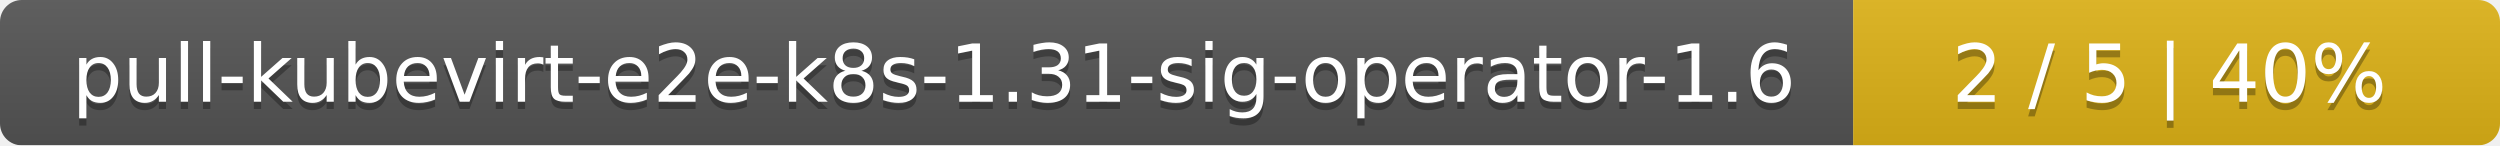
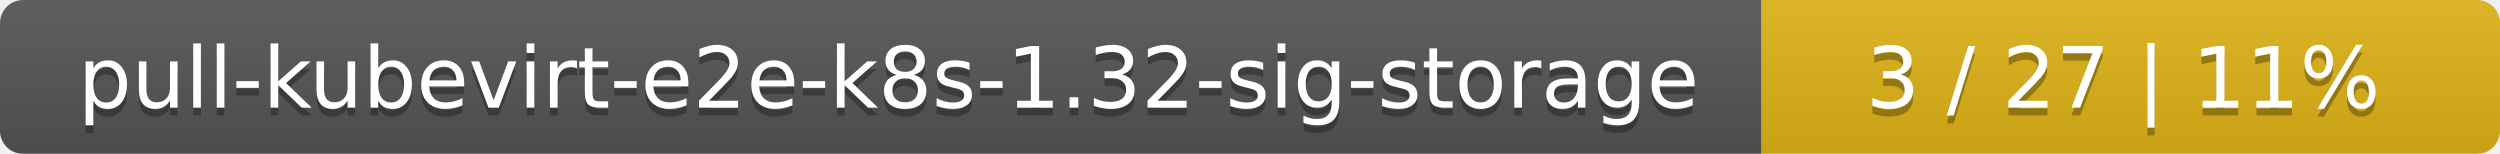
- <svg xmlns="http://www.w3.org/2000/svg" width="344" height="20">
+ <svg xmlns="http://www.w3.org/2000/svg" width="325" height="20">
  <linearGradient id="smooth" x2="0" y2="100%">
    <stop offset="0" stop-color="#bbb" stop-opacity=".1" />
    <stop offset="1" stop-opacity=".1" />
  </linearGradient>
  <mask id="round">
-     <rect width="344" height="20" rx="3" fill="#fff" />
+     <rect width="325" height="20" rx="3" fill="#fff" />
  </mask>
  <g mask="url(#round)">
-     <rect width="255" height="20" fill="#555" />
-     <rect x="255" width="89" height="20" fill="#dfb317" />
-     <rect width="344" height="20" fill="url(#smooth)" />
+     <rect width="229" height="20" fill="#555" />
+     <rect x="229" width="96" height="20" fill="#dfb317" />
+     <rect width="325" height="20" fill="url(#smooth)" />
  </g>
  <g fill="#fff" text-anchor="middle" font-family="DejaVu Sans,Verdana,Geneva,sans-serif" font-size="11">
-     <text x="128.5" y="15" fill="#010101" fill-opacity=".3">pull-kubevirt-e2e-k8s-1.31-sig-operator-1.6</text>
-     <text x="128.5" y="14">pull-kubevirt-e2e-k8s-1.31-sig-operator-1.6</text>
-     <text x="298.5" y="15" fill="#010101" fill-opacity=".3">2 / 5    |    40%</text>
-     <text x="298.5" y="14">2 / 5    |    40%</text>
+     <text x="115.5" y="15" fill="#010101" fill-opacity=".3">pull-kubevirt-e2e-k8s-1.32-sig-storage</text>
+     <text x="115.5" y="14">pull-kubevirt-e2e-k8s-1.32-sig-storage</text>
+     <text x="276" y="15" fill="#010101" fill-opacity=".3">3 / 27    |    11%</text>
+     <text x="276" y="14">3 / 27    |    11%</text>
  </g>
</svg>
